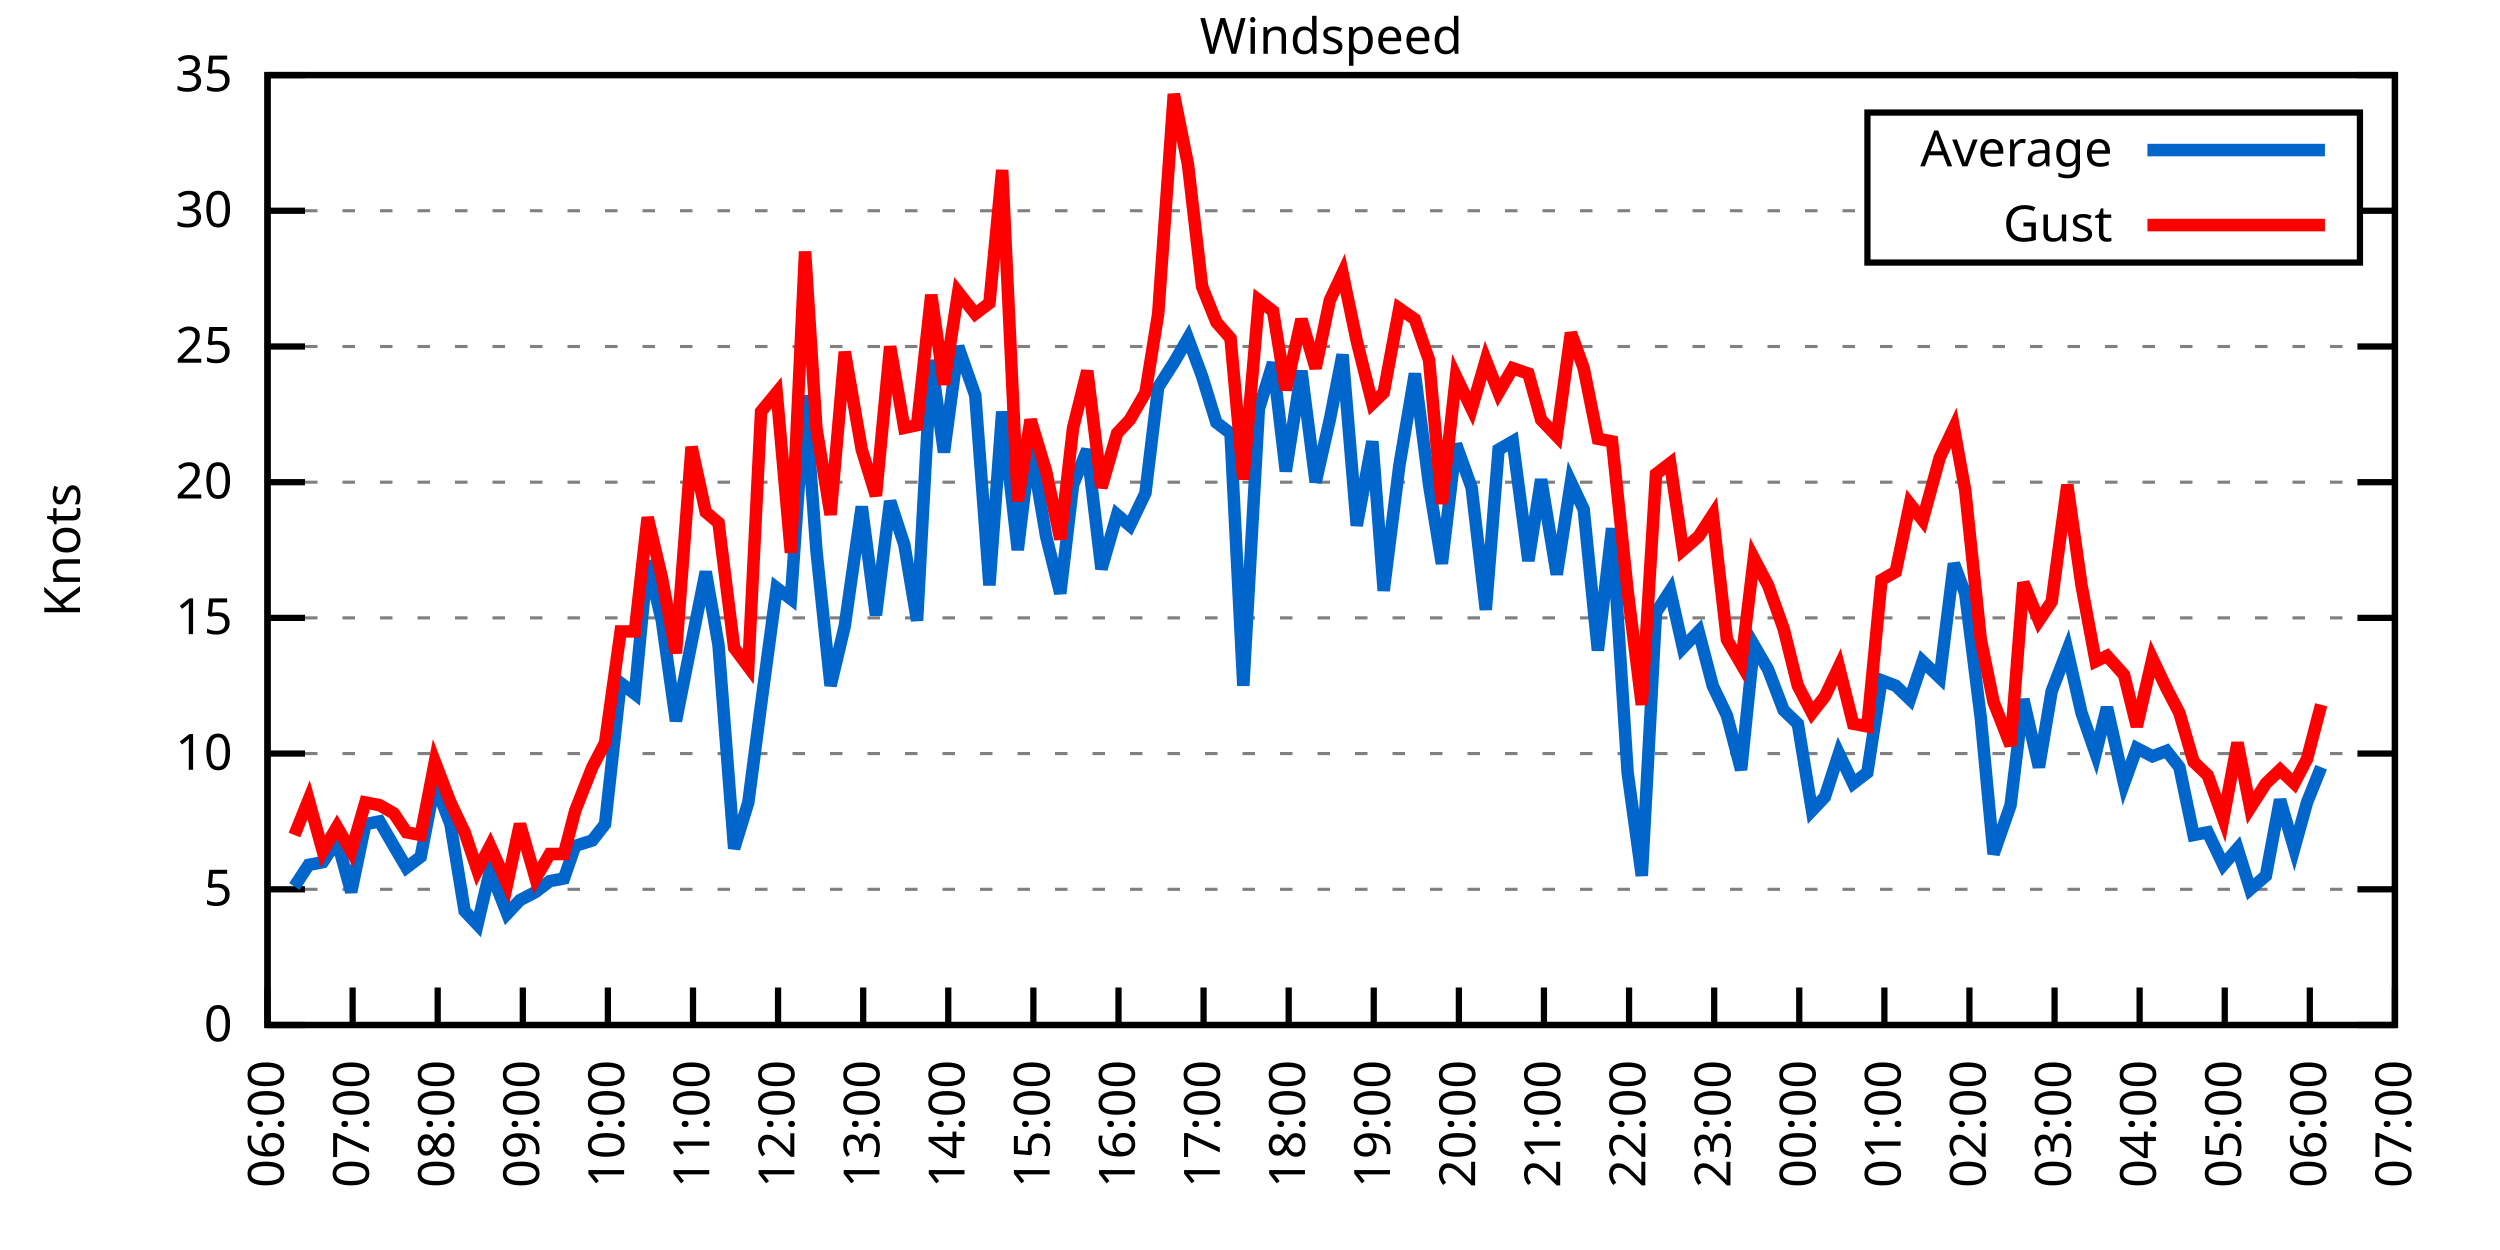
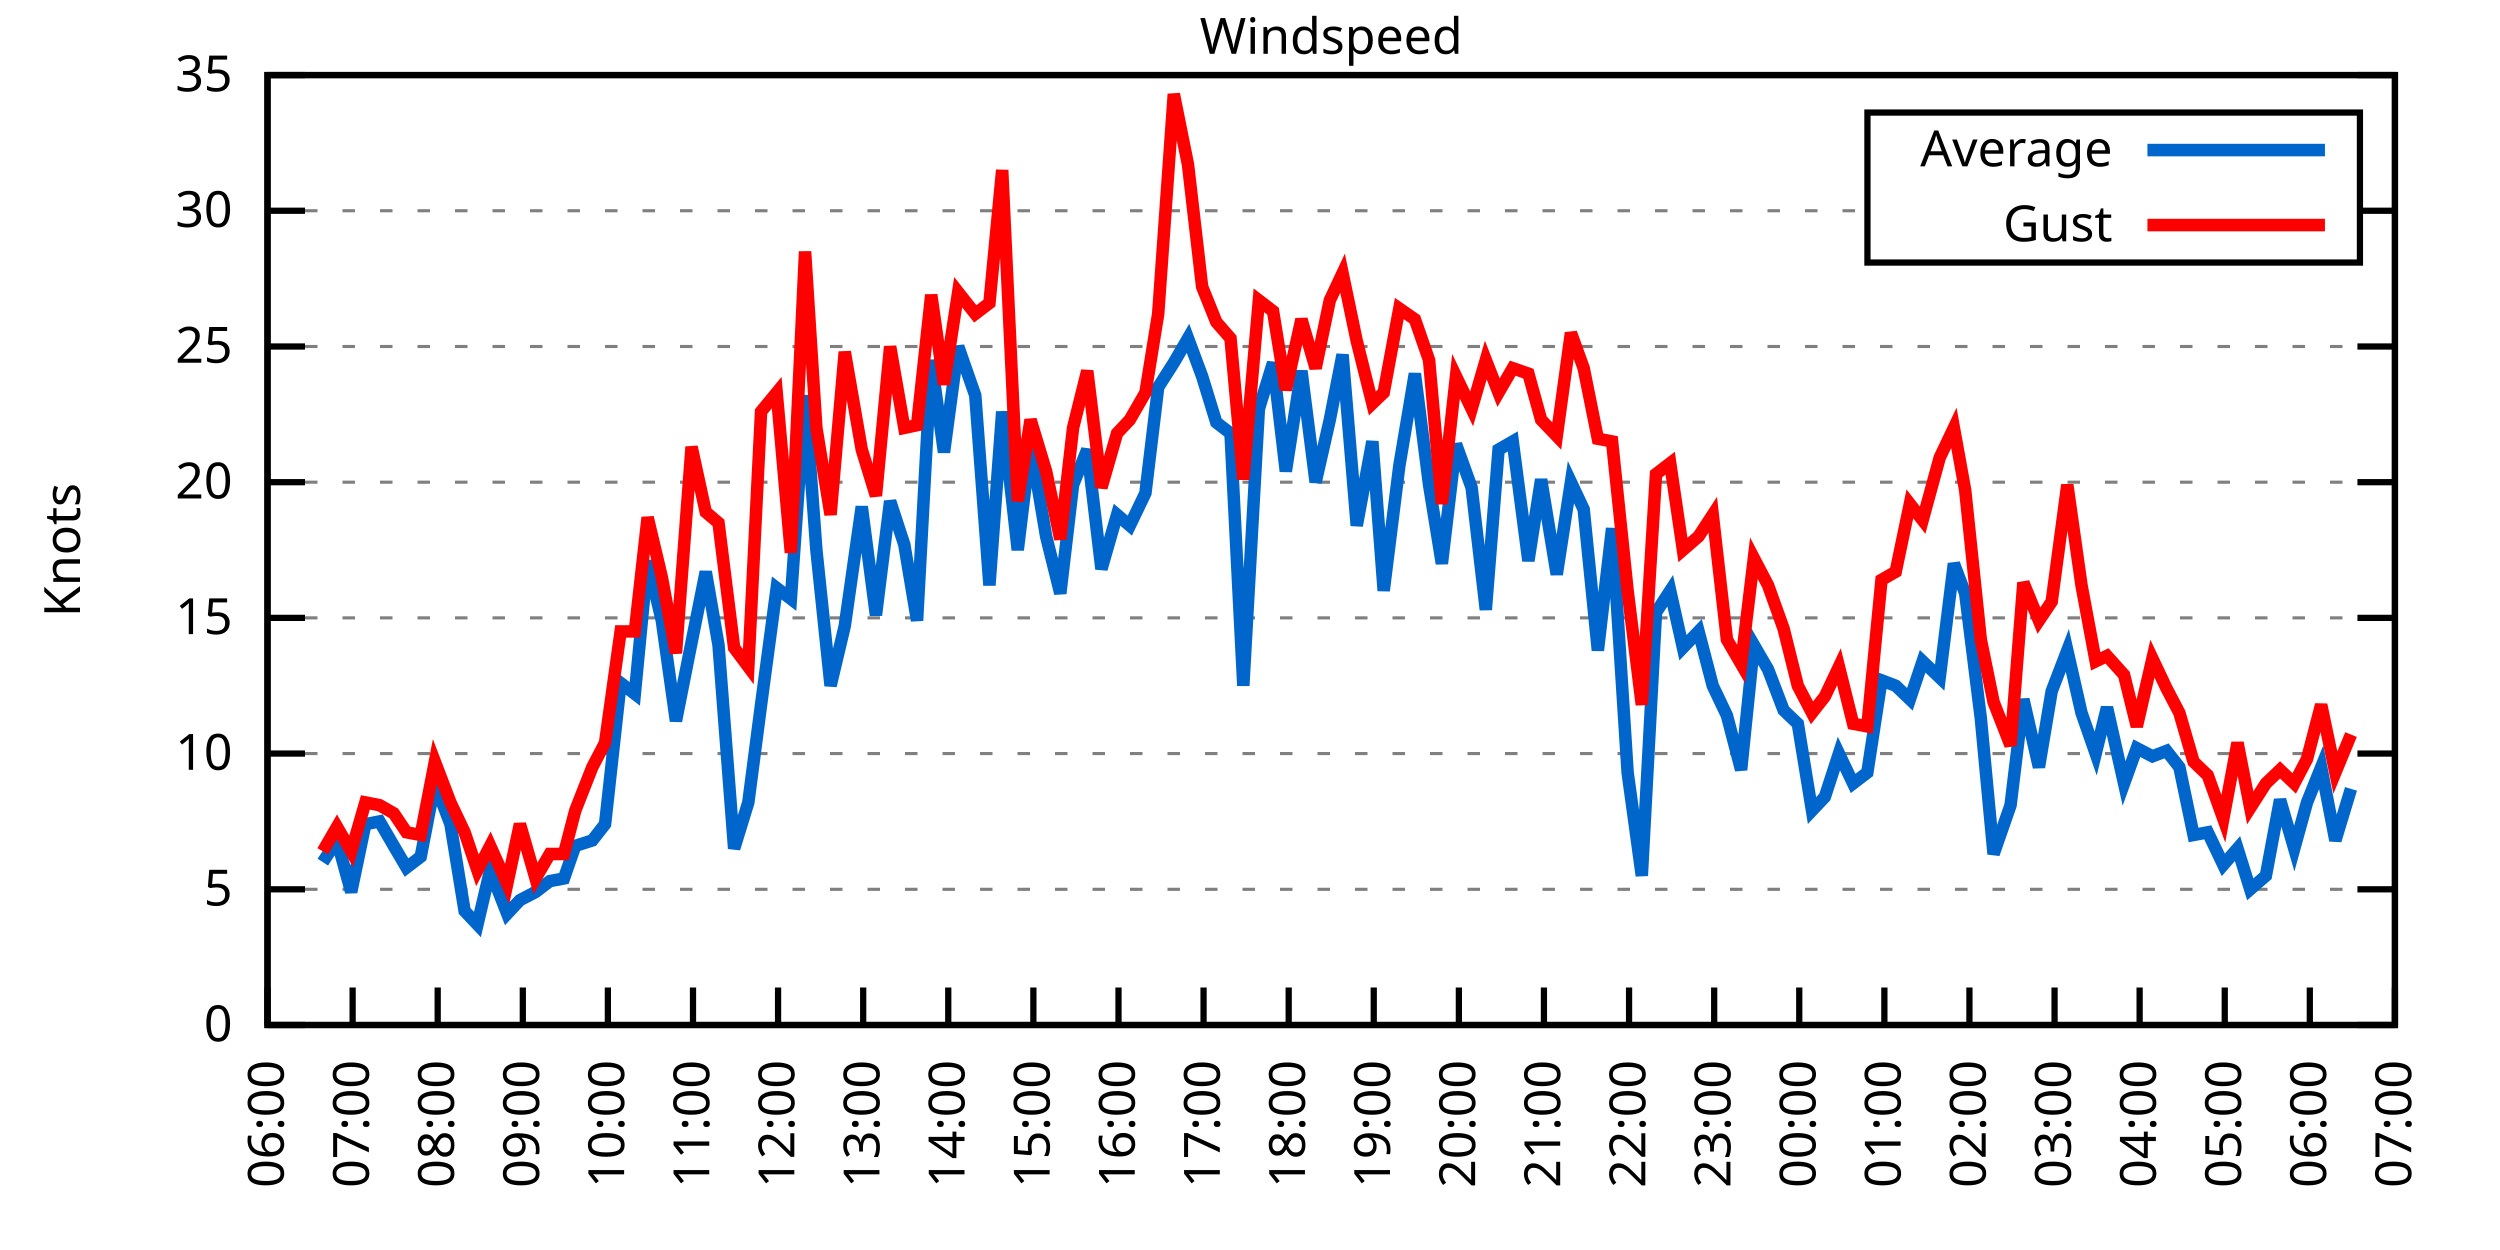
<svg xmlns="http://www.w3.org/2000/svg" xmlns:xlink="http://www.w3.org/1999/xlink" width="400" height="200" viewBox="0 0 400 200">
  <g id="gnuplot_canvas">
    <rect x="0" y="0" width="400" height="200" fill="none" />
    <defs>
      <circle id="gpDot" r="0.5" stroke-width="0.5" stroke="currentColor" />
      <path id="gpPt0" stroke-width="0.333" stroke="currentColor" d="M-1,0 h2 M0,-1 v2" />
      <path id="gpPt1" stroke-width="0.333" stroke="currentColor" d="M-1,-1 L1,1 M1,-1 L-1,1" />
      <path id="gpPt2" stroke-width="0.333" stroke="currentColor" d="M-1,0 L1,0 M0,-1 L0,1 M-1,-1 L1,1 M-1,1 L1,-1" />
      <rect id="gpPt3" stroke-width="0.333" stroke="currentColor" x="-1" y="-1" width="2" height="2" />
      <rect id="gpPt4" stroke-width="0.333" stroke="currentColor" fill="currentColor" x="-1" y="-1" width="2" height="2" />
      <circle id="gpPt5" stroke-width="0.333" stroke="currentColor" cx="0" cy="0" r="1" />
      <use xlink:href="#gpPt5" id="gpPt6" fill="currentColor" stroke="none" />
      <path id="gpPt7" stroke-width="0.333" stroke="currentColor" d="M0,-1.33 L-1.33,0.67 L1.33,0.67 z" />
      <use xlink:href="#gpPt7" id="gpPt8" fill="currentColor" stroke="none" />
      <use xlink:href="#gpPt7" id="gpPt9" stroke="currentColor" transform="rotate(180)" />
      <use xlink:href="#gpPt9" id="gpPt10" fill="currentColor" stroke="none" />
      <use xlink:href="#gpPt3" id="gpPt11" stroke="currentColor" transform="rotate(45)" />
      <use xlink:href="#gpPt11" id="gpPt12" fill="currentColor" stroke="none" />
      <path id="gpPt13" stroke-width="0.333" stroke="currentColor" d="M0,1.330 L1.265,0.411 L0.782,-1.067 L-0.782,-1.076 L-1.265,0.411 z" />
      <use xlink:href="#gpPt13" id="gpPt14" fill="currentColor" stroke="none" />
      <filter id="textbox" filterUnits="objectBoundingBox" x="0" y="0" height="1" width="1">
        <feFlood flood-color="white" flood-opacity="1" result="bgnd" />
        <feComposite in="SourceGraphic" in2="bgnd" operator="atop" />
      </filter>
      <filter id="greybox" filterUnits="objectBoundingBox" x="0" y="0" height="1" width="1">
        <feFlood flood-color="lightgrey" flood-opacity="1" result="grey" />
        <feComposite in="SourceGraphic" in2="grey" operator="atop" />
      </filter>
    </defs>
    <g fill="none" color="white" stroke="currentColor" stroke-width="1.00" stroke-linecap="butt" stroke-linejoin="miter">
</g>
    <g fill="none" color="black" stroke="currentColor" stroke-width="1.00" stroke-linecap="butt" stroke-linejoin="miter">
      <g stroke="none" shape-rendering="crispEdges">
        <polygon fill="rgb(255, 255, 255)" points="42.80,164.00 383.18,164.00 383.18,12.02 42.80,12.02 " />
      </g>
    </g>
    <g fill="none" color="black" stroke="currentColor" stroke-width="1.00" stroke-linecap="butt" stroke-linejoin="miter">
</g>
    <g fill="none" color="black" stroke="black" stroke-width="0.50" stroke-linecap="butt" stroke-linejoin="miter">
</g>
    <g fill="none" color="gray" stroke="currentColor" stroke-width="0.50" stroke-linecap="butt" stroke-linejoin="miter">
      <path stroke="gray" stroke-dasharray="2,4" class="gridline" d="M42.80,164.00 L383.19,164.00  " />
    </g>
    <g fill="none" color="gray" stroke="gray" stroke-width="1.00" stroke-linecap="butt" stroke-linejoin="miter">
</g>
    <g fill="none" color="black" stroke="currentColor" stroke-width="1.00" stroke-linecap="butt" stroke-linejoin="miter">
      <path stroke="black" d="M42.80,164.00 L48.80,164.00 M383.19,164.00 L377.19,164.00  " />
      <g transform="translate(37.20,166.60)" stroke="none" fill="black" font-family="Sans" font-size="8.00" text-anchor="end">
        <text>
          <tspan font-family="Sans"> 0</tspan>
        </text>
      </g>
    </g>
    <g fill="none" color="black" stroke="currentColor" stroke-width="1.00" stroke-linecap="butt" stroke-linejoin="miter">
</g>
    <g fill="none" color="black" stroke="black" stroke-width="0.50" stroke-linecap="butt" stroke-linejoin="miter">
</g>
    <g fill="none" color="gray" stroke="currentColor" stroke-width="0.50" stroke-linecap="butt" stroke-linejoin="miter">
      <path stroke="gray" stroke-dasharray="2,4" class="gridline" d="M42.80,142.29 L383.19,142.29  " />
    </g>
    <g fill="none" color="gray" stroke="gray" stroke-width="1.00" stroke-linecap="butt" stroke-linejoin="miter">
</g>
    <g fill="none" color="black" stroke="currentColor" stroke-width="1.00" stroke-linecap="butt" stroke-linejoin="miter">
      <path stroke="black" d="M42.80,142.29 L48.80,142.29 M383.19,142.29 L377.19,142.29  " />
      <g transform="translate(37.20,144.89)" stroke="none" fill="black" font-family="Sans" font-size="8.00" text-anchor="end">
        <text>
          <tspan font-family="Sans"> 5</tspan>
        </text>
      </g>
    </g>
    <g fill="none" color="black" stroke="currentColor" stroke-width="1.00" stroke-linecap="butt" stroke-linejoin="miter">
</g>
    <g fill="none" color="black" stroke="black" stroke-width="0.50" stroke-linecap="butt" stroke-linejoin="miter">
</g>
    <g fill="none" color="gray" stroke="currentColor" stroke-width="0.50" stroke-linecap="butt" stroke-linejoin="miter">
      <path stroke="gray" stroke-dasharray="2,4" class="gridline" d="M42.80,120.57 L383.19,120.57  " />
    </g>
    <g fill="none" color="gray" stroke="gray" stroke-width="1.00" stroke-linecap="butt" stroke-linejoin="miter">
</g>
    <g fill="none" color="black" stroke="currentColor" stroke-width="1.00" stroke-linecap="butt" stroke-linejoin="miter">
      <path stroke="black" d="M42.80,120.57 L48.80,120.57 M383.19,120.57 L377.19,120.57  " />
      <g transform="translate(37.20,123.17)" stroke="none" fill="black" font-family="Sans" font-size="8.00" text-anchor="end">
        <text>
          <tspan font-family="Sans"> 10</tspan>
        </text>
      </g>
    </g>
    <g fill="none" color="black" stroke="currentColor" stroke-width="1.00" stroke-linecap="butt" stroke-linejoin="miter">
</g>
    <g fill="none" color="black" stroke="black" stroke-width="0.50" stroke-linecap="butt" stroke-linejoin="miter">
</g>
    <g fill="none" color="gray" stroke="currentColor" stroke-width="0.50" stroke-linecap="butt" stroke-linejoin="miter">
      <path stroke="gray" stroke-dasharray="2,4" class="gridline" d="M42.80,98.86 L383.19,98.86  " />
    </g>
    <g fill="none" color="gray" stroke="gray" stroke-width="1.00" stroke-linecap="butt" stroke-linejoin="miter">
</g>
    <g fill="none" color="black" stroke="currentColor" stroke-width="1.00" stroke-linecap="butt" stroke-linejoin="miter">
      <path stroke="black" d="M42.80,98.86 L48.80,98.86 M383.19,98.86 L377.19,98.86  " />
      <g transform="translate(37.20,101.46)" stroke="none" fill="black" font-family="Sans" font-size="8.00" text-anchor="end">
        <text>
          <tspan font-family="Sans"> 15</tspan>
        </text>
      </g>
    </g>
    <g fill="none" color="black" stroke="currentColor" stroke-width="1.00" stroke-linecap="butt" stroke-linejoin="miter">
</g>
    <g fill="none" color="black" stroke="black" stroke-width="0.50" stroke-linecap="butt" stroke-linejoin="miter">
</g>
    <g fill="none" color="gray" stroke="currentColor" stroke-width="0.50" stroke-linecap="butt" stroke-linejoin="miter">
      <path stroke="gray" stroke-dasharray="2,4" class="gridline" d="M42.80,77.15 L383.19,77.15  " />
    </g>
    <g fill="none" color="gray" stroke="gray" stroke-width="1.00" stroke-linecap="butt" stroke-linejoin="miter">
</g>
    <g fill="none" color="black" stroke="currentColor" stroke-width="1.00" stroke-linecap="butt" stroke-linejoin="miter">
      <path stroke="black" d="M42.80,77.15 L48.80,77.15 M383.19,77.15 L377.19,77.15  " />
      <g transform="translate(37.20,79.75)" stroke="none" fill="black" font-family="Sans" font-size="8.00" text-anchor="end">
        <text>
          <tspan font-family="Sans"> 20</tspan>
        </text>
      </g>
    </g>
    <g fill="none" color="black" stroke="currentColor" stroke-width="1.00" stroke-linecap="butt" stroke-linejoin="miter">
</g>
    <g fill="none" color="black" stroke="black" stroke-width="0.50" stroke-linecap="butt" stroke-linejoin="miter">
</g>
    <g fill="none" color="gray" stroke="currentColor" stroke-width="0.50" stroke-linecap="butt" stroke-linejoin="miter">
      <path stroke="gray" stroke-dasharray="2,4" class="gridline" d="M42.80,55.44 L383.19,55.44  " />
    </g>
    <g fill="none" color="gray" stroke="gray" stroke-width="1.00" stroke-linecap="butt" stroke-linejoin="miter">
</g>
    <g fill="none" color="black" stroke="currentColor" stroke-width="1.00" stroke-linecap="butt" stroke-linejoin="miter">
      <path stroke="black" d="M42.80,55.44 L48.80,55.44 M383.19,55.44 L377.19,55.44  " />
      <g transform="translate(37.20,58.04)" stroke="none" fill="black" font-family="Sans" font-size="8.00" text-anchor="end">
        <text>
          <tspan font-family="Sans"> 25</tspan>
        </text>
      </g>
    </g>
    <g fill="none" color="black" stroke="currentColor" stroke-width="1.00" stroke-linecap="butt" stroke-linejoin="miter">
</g>
    <g fill="none" color="black" stroke="black" stroke-width="0.50" stroke-linecap="butt" stroke-linejoin="miter">
</g>
    <g fill="none" color="gray" stroke="currentColor" stroke-width="0.50" stroke-linecap="butt" stroke-linejoin="miter">
      <path stroke="gray" stroke-dasharray="2,4" class="gridline" d="M42.80,33.72 L298.79,33.72 M377.59,33.72 L383.19,33.72  " />
    </g>
    <g fill="none" color="gray" stroke="gray" stroke-width="1.00" stroke-linecap="butt" stroke-linejoin="miter">
</g>
    <g fill="none" color="black" stroke="currentColor" stroke-width="1.00" stroke-linecap="butt" stroke-linejoin="miter">
      <path stroke="black" d="M42.80,33.72 L48.80,33.72 M383.19,33.72 L377.19,33.72  " />
      <g transform="translate(37.20,36.32)" stroke="none" fill="black" font-family="Sans" font-size="8.00" text-anchor="end">
        <text>
          <tspan font-family="Sans"> 30</tspan>
        </text>
      </g>
    </g>
    <g fill="none" color="black" stroke="currentColor" stroke-width="1.00" stroke-linecap="butt" stroke-linejoin="miter">
</g>
    <g fill="none" color="black" stroke="black" stroke-width="0.50" stroke-linecap="butt" stroke-linejoin="miter">
</g>
    <g fill="none" color="gray" stroke="currentColor" stroke-width="0.50" stroke-linecap="butt" stroke-linejoin="miter">
      <path stroke="gray" stroke-dasharray="2,4" class="gridline" d="M42.80,12.01 L383.19,12.01  " />
    </g>
    <g fill="none" color="gray" stroke="gray" stroke-width="1.00" stroke-linecap="butt" stroke-linejoin="miter">
</g>
    <g fill="none" color="black" stroke="currentColor" stroke-width="1.00" stroke-linecap="butt" stroke-linejoin="miter">
      <path stroke="black" d="M42.80,12.01 L48.80,12.01 M383.19,12.01 L377.19,12.01  " />
      <g transform="translate(37.20,14.61)" stroke="none" fill="black" font-family="Sans" font-size="8.00" text-anchor="end">
        <text>
          <tspan font-family="Sans"> 35</tspan>
        </text>
      </g>
    </g>
    <g fill="none" color="black" stroke="currentColor" stroke-width="1.00" stroke-linecap="butt" stroke-linejoin="miter">
      <path stroke="black" d="M42.80,164.00 L42.80,158.00  " />
      <g transform="translate(45.40,169.60) rotate(270.00)" stroke="none" fill="black" font-family="Sans" font-size="8.00" text-anchor="end">
        <text>
          <tspan font-family="Sans">06:00</tspan>
        </text>
      </g>
    </g>
    <g fill="none" color="black" stroke="currentColor" stroke-width="1.00" stroke-linecap="butt" stroke-linejoin="miter">
      <path stroke="black" d="M56.42,164.00 L56.42,158.00  " />
      <g transform="translate(59.02,169.60) rotate(270.00)" stroke="none" fill="black" font-family="Sans" font-size="8.00" text-anchor="end">
        <text>
          <tspan font-family="Sans">07:00</tspan>
        </text>
      </g>
    </g>
    <g fill="none" color="black" stroke="currentColor" stroke-width="1.00" stroke-linecap="butt" stroke-linejoin="miter">
      <path stroke="black" d="M70.03,164.00 L70.03,158.00  " />
      <g transform="translate(72.63,169.60) rotate(270.00)" stroke="none" fill="black" font-family="Sans" font-size="8.00" text-anchor="end">
        <text>
          <tspan font-family="Sans">08:00</tspan>
        </text>
      </g>
    </g>
    <g fill="none" color="black" stroke="currentColor" stroke-width="1.00" stroke-linecap="butt" stroke-linejoin="miter">
      <path stroke="black" d="M83.65,164.00 L83.65,158.00  " />
      <g transform="translate(86.25,169.60) rotate(270.00)" stroke="none" fill="black" font-family="Sans" font-size="8.00" text-anchor="end">
        <text>
          <tspan font-family="Sans">09:00</tspan>
        </text>
      </g>
    </g>
    <g fill="none" color="black" stroke="currentColor" stroke-width="1.00" stroke-linecap="butt" stroke-linejoin="miter">
      <path stroke="black" d="M97.26,164.00 L97.26,158.00  " />
      <g transform="translate(99.86,169.60) rotate(270.00)" stroke="none" fill="black" font-family="Sans" font-size="8.00" text-anchor="end">
        <text>
          <tspan font-family="Sans">10:00</tspan>
        </text>
      </g>
    </g>
    <g fill="none" color="black" stroke="currentColor" stroke-width="1.00" stroke-linecap="butt" stroke-linejoin="miter">
      <path stroke="black" d="M110.88,164.00 L110.88,158.00  " />
      <g transform="translate(113.48,169.60) rotate(270.00)" stroke="none" fill="black" font-family="Sans" font-size="8.00" text-anchor="end">
        <text>
          <tspan font-family="Sans">11:00</tspan>
        </text>
      </g>
    </g>
    <g fill="none" color="black" stroke="currentColor" stroke-width="1.00" stroke-linecap="butt" stroke-linejoin="miter">
      <path stroke="black" d="M124.49,164.00 L124.49,158.00  " />
      <g transform="translate(127.09,169.60) rotate(270.00)" stroke="none" fill="black" font-family="Sans" font-size="8.00" text-anchor="end">
        <text>
          <tspan font-family="Sans">12:00</tspan>
        </text>
      </g>
    </g>
    <g fill="none" color="black" stroke="currentColor" stroke-width="1.00" stroke-linecap="butt" stroke-linejoin="miter">
      <path stroke="black" d="M138.11,164.00 L138.11,158.00  " />
      <g transform="translate(140.71,169.60) rotate(270.00)" stroke="none" fill="black" font-family="Sans" font-size="8.00" text-anchor="end">
        <text>
          <tspan font-family="Sans">13:00</tspan>
        </text>
      </g>
    </g>
    <g fill="none" color="black" stroke="currentColor" stroke-width="1.00" stroke-linecap="butt" stroke-linejoin="miter">
      <path stroke="black" d="M151.72,164.00 L151.72,158.00  " />
      <g transform="translate(154.32,169.60) rotate(270.00)" stroke="none" fill="black" font-family="Sans" font-size="8.00" text-anchor="end">
        <text>
          <tspan font-family="Sans">14:00</tspan>
        </text>
      </g>
    </g>
    <g fill="none" color="black" stroke="currentColor" stroke-width="1.00" stroke-linecap="butt" stroke-linejoin="miter">
      <path stroke="black" d="M165.34,164.00 L165.34,158.00  " />
      <g transform="translate(167.94,169.60) rotate(270.00)" stroke="none" fill="black" font-family="Sans" font-size="8.00" text-anchor="end">
        <text>
          <tspan font-family="Sans">15:00</tspan>
        </text>
      </g>
    </g>
    <g fill="none" color="black" stroke="currentColor" stroke-width="1.00" stroke-linecap="butt" stroke-linejoin="miter">
      <path stroke="black" d="M178.96,164.00 L178.96,158.00  " />
      <g transform="translate(181.56,169.60) rotate(270.00)" stroke="none" fill="black" font-family="Sans" font-size="8.00" text-anchor="end">
        <text>
          <tspan font-family="Sans">16:00</tspan>
        </text>
      </g>
    </g>
    <g fill="none" color="black" stroke="currentColor" stroke-width="1.00" stroke-linecap="butt" stroke-linejoin="miter">
      <path stroke="black" d="M192.57,164.00 L192.57,158.00  " />
      <g transform="translate(195.17,169.60) rotate(270.00)" stroke="none" fill="black" font-family="Sans" font-size="8.00" text-anchor="end">
        <text>
          <tspan font-family="Sans">17:00</tspan>
        </text>
      </g>
    </g>
    <g fill="none" color="black" stroke="currentColor" stroke-width="1.00" stroke-linecap="butt" stroke-linejoin="miter">
      <path stroke="black" d="M206.19,164.00 L206.19,158.00  " />
      <g transform="translate(208.79,169.60) rotate(270.00)" stroke="none" fill="black" font-family="Sans" font-size="8.00" text-anchor="end">
        <text>
          <tspan font-family="Sans">18:00</tspan>
        </text>
      </g>
    </g>
    <g fill="none" color="black" stroke="currentColor" stroke-width="1.00" stroke-linecap="butt" stroke-linejoin="miter">
      <path stroke="black" d="M219.80,164.00 L219.80,158.00  " />
      <g transform="translate(222.40,169.60) rotate(270.00)" stroke="none" fill="black" font-family="Sans" font-size="8.00" text-anchor="end">
        <text>
          <tspan font-family="Sans">19:00</tspan>
        </text>
      </g>
    </g>
    <g fill="none" color="black" stroke="currentColor" stroke-width="1.00" stroke-linecap="butt" stroke-linejoin="miter">
      <path stroke="black" d="M233.42,164.00 L233.42,158.00  " />
      <g transform="translate(236.02,169.60) rotate(270.00)" stroke="none" fill="black" font-family="Sans" font-size="8.00" text-anchor="end">
        <text>
          <tspan font-family="Sans">20:00</tspan>
        </text>
      </g>
    </g>
    <g fill="none" color="black" stroke="currentColor" stroke-width="1.00" stroke-linecap="butt" stroke-linejoin="miter">
      <path stroke="black" d="M247.03,164.00 L247.03,158.00  " />
      <g transform="translate(249.63,169.60) rotate(270.00)" stroke="none" fill="black" font-family="Sans" font-size="8.00" text-anchor="end">
        <text>
          <tspan font-family="Sans">21:00</tspan>
        </text>
      </g>
    </g>
    <g fill="none" color="black" stroke="currentColor" stroke-width="1.00" stroke-linecap="butt" stroke-linejoin="miter">
      <path stroke="black" d="M260.65,164.00 L260.65,158.00  " />
      <g transform="translate(263.25,169.60) rotate(270.00)" stroke="none" fill="black" font-family="Sans" font-size="8.00" text-anchor="end">
        <text>
          <tspan font-family="Sans">22:00</tspan>
        </text>
      </g>
    </g>
    <g fill="none" color="black" stroke="currentColor" stroke-width="1.00" stroke-linecap="butt" stroke-linejoin="miter">
      <path stroke="black" d="M274.27,164.00 L274.27,158.00  " />
      <g transform="translate(276.87,169.60) rotate(270.00)" stroke="none" fill="black" font-family="Sans" font-size="8.00" text-anchor="end">
        <text>
          <tspan font-family="Sans">23:00</tspan>
        </text>
      </g>
    </g>
    <g fill="none" color="black" stroke="currentColor" stroke-width="1.00" stroke-linecap="butt" stroke-linejoin="miter">
      <path stroke="black" d="M287.88,164.00 L287.88,158.00  " />
      <g transform="translate(290.48,169.60) rotate(270.00)" stroke="none" fill="black" font-family="Sans" font-size="8.00" text-anchor="end">
        <text>
          <tspan font-family="Sans">00:00</tspan>
        </text>
      </g>
    </g>
    <g fill="none" color="black" stroke="currentColor" stroke-width="1.00" stroke-linecap="butt" stroke-linejoin="miter">
      <path stroke="black" d="M301.50,164.00 L301.50,158.00  " />
      <g transform="translate(304.10,169.60) rotate(270.00)" stroke="none" fill="black" font-family="Sans" font-size="8.00" text-anchor="end">
        <text>
          <tspan font-family="Sans">01:00</tspan>
        </text>
      </g>
    </g>
    <g fill="none" color="black" stroke="currentColor" stroke-width="1.00" stroke-linecap="butt" stroke-linejoin="miter">
      <path stroke="black" d="M315.11,164.00 L315.11,158.00  " />
      <g transform="translate(317.71,169.60) rotate(270.00)" stroke="none" fill="black" font-family="Sans" font-size="8.00" text-anchor="end">
        <text>
          <tspan font-family="Sans">02:00</tspan>
        </text>
      </g>
    </g>
    <g fill="none" color="black" stroke="currentColor" stroke-width="1.00" stroke-linecap="butt" stroke-linejoin="miter">
      <path stroke="black" d="M328.73,164.00 L328.73,158.00  " />
      <g transform="translate(331.33,169.60) rotate(270.00)" stroke="none" fill="black" font-family="Sans" font-size="8.00" text-anchor="end">
        <text>
          <tspan font-family="Sans">03:00</tspan>
        </text>
      </g>
    </g>
    <g fill="none" color="black" stroke="currentColor" stroke-width="1.00" stroke-linecap="butt" stroke-linejoin="miter">
      <path stroke="black" d="M342.34,164.00 L342.34,158.00  " />
      <g transform="translate(344.94,169.60) rotate(270.00)" stroke="none" fill="black" font-family="Sans" font-size="8.00" text-anchor="end">
        <text>
          <tspan font-family="Sans">04:00</tspan>
        </text>
      </g>
    </g>
    <g fill="none" color="black" stroke="currentColor" stroke-width="1.00" stroke-linecap="butt" stroke-linejoin="miter">
      <path stroke="black" d="M355.96,164.00 L355.96,158.00  " />
      <g transform="translate(358.56,169.60) rotate(270.00)" stroke="none" fill="black" font-family="Sans" font-size="8.00" text-anchor="end">
        <text>
          <tspan font-family="Sans">05:00</tspan>
        </text>
      </g>
    </g>
    <g fill="none" color="black" stroke="currentColor" stroke-width="1.00" stroke-linecap="butt" stroke-linejoin="miter">
      <path stroke="black" d="M369.57,164.00 L369.57,158.00  " />
      <g transform="translate(372.17,169.60) rotate(270.00)" stroke="none" fill="black" font-family="Sans" font-size="8.00" text-anchor="end">
        <text>
          <tspan font-family="Sans">06:00</tspan>
        </text>
      </g>
    </g>
    <g fill="none" color="black" stroke="currentColor" stroke-width="1.00" stroke-linecap="butt" stroke-linejoin="miter">
      <path stroke="black" d="M383.19,164.00 L383.19,158.00  " />
      <g transform="translate(385.79,169.60) rotate(270.00)" stroke="none" fill="black" font-family="Sans" font-size="8.00" text-anchor="end">
        <text>
          <tspan font-family="Sans">07:00</tspan>
        </text>
      </g>
    </g>
    <g fill="none" color="black" stroke="currentColor" stroke-width="1.00" stroke-linecap="butt" stroke-linejoin="miter">
</g>
    <g fill="none" color="black" stroke="currentColor" stroke-width="1.00" stroke-linecap="butt" stroke-linejoin="miter">
      <path stroke="black" d="M42.80,12.01 L42.80,164.00 L383.19,164.00 L383.19,12.01 L42.80,12.01 Z  " />
    </g>
    <g fill="none" color="black" stroke="currentColor" stroke-width="1.00" stroke-linecap="butt" stroke-linejoin="miter">
</g>
    <g fill="none" color="black" stroke="currentColor" stroke-width="1.00" stroke-linecap="butt" stroke-linejoin="miter">
      <path stroke="black" d="M298.79,42.01 L298.79,18.01 L377.59,18.01 L377.59,42.01 L298.79,42.01 Z  " />
    </g>
    <g id="Windspeed_plot_1">
      <g fill="none" color="white" stroke="black" stroke-width="2.00" stroke-linecap="butt" stroke-linejoin="miter">
</g>
      <g fill="none" color="black" stroke="currentColor" stroke-width="2.00" stroke-linecap="butt" stroke-linejoin="miter">
        <g transform="translate(337.99,26.61)" stroke="none" fill="black" font-family="Sans" font-size="8.00" text-anchor="end">
          <text>
            <tspan font-family="Sans">Average</tspan>
          </text>
        </g>
      </g>
      <g fill="none" color="black" stroke="currentColor" stroke-width="2.00" stroke-linecap="butt" stroke-linejoin="miter">
-         <path stroke="rgb(  0, 102, 204)" d="M343.59,24.01 L371.99,24.01 M47.11,141.85 L49.38,138.38 L51.65,137.94 L53.92,134.47 L56.19,142.72 L58.46,131.86   L60.73,131.43 L63.00,135.34 L65.04,138.81 L67.31,137.08 L69.58,125.35 L72.07,131.86 L74.34,145.76 L76.39,147.93   L78.43,139.25 L81.15,146.20 L83.19,144.02 L85.69,142.72 L87.96,140.98 L90.23,140.55 L92.04,135.34 L94.77,134.47   L96.81,131.86 L99.30,109.28 L101.57,111.02 L103.62,89.74 L105.89,99.30 L108.15,115.36 L110.65,102.77 L112.92,91.48   L114.96,103.20 L117.46,135.77 L119.73,128.39 L121.77,112.76 L124.27,94.08 L126.54,95.82 L128.81,63.25 L130.62,88.00   L132.89,109.72 L135.16,100.16 L137.88,81.06 L140.15,98.43 L142.42,80.19 L144.69,87.14 L146.73,99.30 L149.00,57.61   L151.04,72.37 L153.31,55.44 L156.04,63.25 L158.31,93.65 L160.35,65.86 L162.84,88.00 L164.89,71.07 L167.38,85.83   L169.65,94.95 L171.69,77.58 L173.96,71.94 L176.23,91.04 L178.73,82.36 L180.77,84.10 L183.27,78.89 L185.31,61.95   L187.81,58.04 L190.08,54.13 L192.34,60.21 L194.61,67.59 L196.88,69.33 L198.93,109.72 L201.42,65.42 L203.69,58.04   L205.73,75.41 L208.23,59.34 L210.50,77.15 L212.77,67.16 L214.81,56.74 L217.08,84.10 L219.58,70.63 L221.39,94.52   L223.89,74.54 L226.38,59.78 L228.65,77.58 L230.70,90.18 L232.96,71.07 L235.46,78.02 L237.73,97.56 L239.77,71.94   L242.04,70.63 L244.54,89.74 L246.58,76.71 L249.08,91.91 L251.35,77.15 L253.39,81.49 L255.66,104.07 L257.93,84.53   L260.42,123.61 L262.69,140.12 L264.96,97.99 L267.23,94.52 L269.27,103.64 L271.77,101.03 L274.04,109.72 L276.31,114.49   L278.58,123.18 L280.62,103.20 L282.89,107.11 L285.38,113.63 L287.65,115.80 L289.92,129.69 L291.97,127.52 L294.23,120.57   L296.50,125.35 L298.77,123.61 L301.04,108.85 L303.31,109.72 L305.58,111.89 L307.62,105.81 L310.35,108.42 L312.62,90.18   L314.43,94.95 L316.93,114.93 L318.97,136.64 L321.69,128.83 L323.74,111.89 L326.23,122.75 L328.27,110.59 L330.77,104.07   L333.04,114.06 L335.31,120.57 L337.12,113.19 L339.85,125.35 L341.89,119.71 L344.39,121.01 L346.65,120.14 L348.70,122.75   L350.97,133.60 L353.24,133.17 L355.73,138.38 L358.00,135.77 L360.04,142.29 L362.54,140.12 L364.81,127.96 L367.08,135.77   L369.12,128.39 L371.39,122.75  " />
+         <path stroke="rgb(  0, 102, 204)" d="M343.59,24.01 L371.99,24.01 M51.65,137.94 L53.92,134.47 L56.19,142.72 L58.46,131.86 L60.73,131.43 L63.00,135.34   L65.04,138.81 L67.31,137.08 L69.58,125.35 L72.07,131.86 L74.34,145.76 L76.39,147.93 L78.43,139.25 L81.15,146.20   L83.19,144.02 L85.69,142.72 L87.96,140.98 L90.23,140.55 L92.04,135.34 L94.77,134.47 L96.81,131.86 L99.30,109.28   L101.57,111.02 L103.62,89.74 L105.89,99.30 L108.15,115.36 L110.65,102.77 L112.92,91.48 L114.96,103.20 L117.46,135.77   L119.73,128.39 L121.77,112.76 L124.27,94.08 L126.54,95.82 L128.81,63.25 L130.62,88.00 L132.89,109.72 L135.16,100.16   L137.88,81.06 L140.15,98.43 L142.42,80.19 L144.69,87.14 L146.73,99.30 L149.00,57.61 L151.04,72.37 L153.31,55.44   L156.04,63.25 L158.31,93.65 L160.35,65.86 L162.84,88.00 L164.89,71.07 L167.38,85.83 L169.65,94.95 L171.69,77.58   L173.96,71.94 L176.23,91.04 L178.73,82.36 L180.77,84.10 L183.27,78.89 L185.31,61.95 L187.81,58.04 L190.08,54.13   L192.34,60.21 L194.61,67.59 L196.88,69.33 L198.93,109.72 L201.42,65.42 L203.69,58.04 L205.73,75.41 L208.23,59.34   L210.50,77.15 L212.77,67.16 L214.81,56.74 L217.08,84.10 L219.58,70.63 L221.39,94.52 L223.89,74.54 L226.38,59.78   L228.65,77.58 L230.70,90.18 L232.96,71.07 L235.46,78.02 L237.73,97.56 L239.77,71.94 L242.04,70.63 L244.54,89.74   L246.58,76.71 L249.08,91.91 L251.35,77.15 L253.39,81.49 L255.66,104.07 L257.93,84.53 L260.42,123.61 L262.69,140.12   L264.96,97.99 L267.23,94.52 L269.27,103.64 L271.77,101.03 L274.04,109.72 L276.31,114.49 L278.58,123.18 L280.62,103.20   L282.89,107.11 L285.38,113.63 L287.65,115.80 L289.92,129.69 L291.97,127.52 L294.23,120.57 L296.50,125.35 L298.77,123.61   L301.04,108.85 L303.31,109.72 L305.58,111.89 L307.62,105.81 L310.35,108.42 L312.62,90.18 L314.43,94.95 L316.93,114.93   L318.97,136.64 L321.69,128.83 L323.74,111.89 L326.23,122.75 L328.27,110.59 L330.77,104.07 L333.04,114.06 L335.31,120.57   L337.12,113.19 L339.85,125.35 L341.89,119.71 L344.39,121.01 L346.65,120.14 L348.70,122.75 L350.97,133.60 L353.24,133.17   L355.73,138.38 L358.00,135.77 L360.04,142.29 L362.54,140.12 L364.81,127.96 L367.08,135.77 L369.12,128.39 L371.39,122.75   L373.66,134.47 L376.16,126.22  " />
      </g>
    </g>
    <g id="Windspeed_plot_2">
      <g fill="none" color="black" stroke="currentColor" stroke-width="2.00" stroke-linecap="butt" stroke-linejoin="miter">
        <g transform="translate(337.99,38.61)" stroke="none" fill="black" font-family="Sans" font-size="8.00" text-anchor="end">
          <text>
            <tspan font-family="Sans">Gust</tspan>
          </text>
        </g>
      </g>
      <g fill="none" color="black" stroke="currentColor" stroke-width="2.00" stroke-linecap="butt" stroke-linejoin="miter">
-         <path stroke="rgb(255,   0,   0)" d="M343.59,36.01 L371.99,36.01 M47.11,133.60 L49.38,127.96 L51.65,136.21 L53.92,132.30 L56.19,136.21 L58.46,128.39   L60.73,128.83 L63.00,130.13 L65.04,133.17 L67.31,133.60 L69.58,121.88 L72.07,128.39 L74.34,133.17 L76.39,139.25   L78.43,135.34 L81.15,141.42 L83.19,131.86 L85.69,140.55 L87.96,136.64 L90.23,136.64 L92.04,129.69 L94.77,122.75   L96.81,118.84 L99.30,101.03 L101.57,101.03 L103.62,82.79 L105.89,92.35 L108.15,104.51 L110.65,71.50 L112.92,81.93   L114.96,83.66 L117.46,103.64 L119.73,106.68 L121.77,65.86 L124.27,62.82 L126.54,88.44 L128.81,40.24 L130.62,68.46   L132.89,82.36 L135.16,56.30 L137.88,71.94 L140.15,79.32 L142.42,55.44 L144.69,68.46 L146.73,68.03 L149.00,47.18   L151.04,61.52 L153.31,46.75 L156.04,50.22 L158.31,48.49 L160.35,27.21 L162.84,80.19 L164.89,67.16 L167.38,75.41   L169.65,86.27 L171.69,68.46 L173.96,59.34 L176.23,78.02 L178.73,69.33 L180.77,67.16 L183.27,62.82 L185.31,50.22   L187.81,15.05 L190.08,26.34 L192.34,45.88 L194.61,51.53 L196.88,54.13 L198.93,76.71 L201.42,48.05 L203.69,49.79   L205.73,62.38 L208.23,51.09 L210.50,58.91 L212.77,48.05 L214.81,43.71 L217.08,54.57 L219.58,64.56 L221.39,62.82   L223.89,49.36 L226.38,51.09 L228.65,57.61 L230.70,80.62 L232.96,60.21 L235.46,65.42 L237.73,57.61 L239.77,62.82   L242.04,58.91 L244.54,59.78 L246.58,67.16 L249.08,69.77 L251.35,53.26 L253.39,58.91 L255.66,70.20 L257.93,70.63   L260.42,94.52 L262.69,112.76 L264.96,75.85 L267.23,74.11 L269.27,88.00 L271.77,85.83 L274.04,82.36 L276.31,102.34   L278.58,106.24 L280.62,89.31 L282.89,93.65 L285.38,100.60 L287.65,109.72 L289.92,114.06 L291.97,111.45 L294.23,106.68   L296.50,115.80 L298.77,116.23 L301.04,92.78 L303.31,91.48 L305.58,80.62 L307.62,83.23 L310.35,73.24 L312.62,68.46   L314.43,78.45 L316.93,102.34 L318.97,112.32 L321.69,119.27 L323.74,93.22 L326.23,99.30 L328.27,96.26 L330.77,77.58   L333.04,93.65 L335.31,105.81 L337.12,104.94 L339.85,107.98 L341.89,116.23 L344.39,105.38 L346.65,110.15 L348.70,114.06   L350.97,121.88 L353.24,124.05 L355.73,131.00 L358.00,118.84 L360.04,129.26 L362.54,125.35 L364.81,123.18 L367.08,125.35   L369.12,121.44 L371.39,112.76  " />
+         <path stroke="rgb(255,   0,   0)" d="M343.59,36.01 L371.99,36.01 M51.65,136.21 L53.92,132.30 L56.19,136.21 L58.46,128.39 L60.73,128.83 L63.00,130.13   L65.04,133.17 L67.31,133.60 L69.58,121.88 L72.07,128.39 L74.34,133.17 L76.39,139.25 L78.43,135.34 L81.15,141.42   L83.19,131.86 L85.69,140.55 L87.96,136.64 L90.23,136.64 L92.04,129.69 L94.77,122.75 L96.81,118.84 L99.30,101.03   L101.57,101.03 L103.62,82.79 L105.89,92.35 L108.15,104.51 L110.65,71.50 L112.92,81.93 L114.96,83.66 L117.46,103.64   L119.73,106.68 L121.77,65.86 L124.27,62.82 L126.54,88.44 L128.81,40.24 L130.62,68.46 L132.89,82.36 L135.16,56.30   L137.88,71.94 L140.15,79.32 L142.42,55.44 L144.69,68.46 L146.73,68.03 L149.00,47.18 L151.04,61.52 L153.31,46.75   L156.04,50.22 L158.31,48.49 L160.35,27.21 L162.84,80.19 L164.89,67.16 L167.38,75.41 L169.65,86.27 L171.69,68.46   L173.96,59.34 L176.23,78.02 L178.73,69.33 L180.77,67.16 L183.27,62.82 L185.31,50.22 L187.81,15.05 L190.08,26.34   L192.34,45.88 L194.61,51.53 L196.88,54.13 L198.93,76.71 L201.42,48.05 L203.69,49.79 L205.73,62.38 L208.23,51.09   L210.50,58.91 L212.77,48.05 L214.81,43.71 L217.08,54.57 L219.58,64.56 L221.39,62.82 L223.89,49.36 L226.38,51.09   L228.65,57.61 L230.70,80.62 L232.96,60.21 L235.46,65.42 L237.73,57.61 L239.77,62.82 L242.04,58.91 L244.54,59.78   L246.58,67.16 L249.08,69.77 L251.35,53.26 L253.39,58.91 L255.66,70.20 L257.93,70.63 L260.42,94.52 L262.69,112.76   L264.96,75.85 L267.23,74.11 L269.27,88.00 L271.77,85.83 L274.04,82.36 L276.31,102.34 L278.58,106.24 L280.62,89.31   L282.89,93.65 L285.38,100.60 L287.65,109.72 L289.92,114.06 L291.97,111.45 L294.23,106.68 L296.50,115.80 L298.77,116.23   L301.04,92.78 L303.31,91.48 L305.58,80.62 L307.62,83.23 L310.35,73.24 L312.62,68.46 L314.43,78.45 L316.93,102.34   L318.97,112.32 L321.69,119.27 L323.74,93.22 L326.23,99.30 L328.27,96.26 L330.77,77.58 L333.04,93.65 L335.31,105.81   L337.12,104.94 L339.85,107.98 L341.89,116.23 L344.39,105.38 L346.65,110.15 L348.70,114.06 L350.97,121.88 L353.24,124.05   L355.73,131.00 L358.00,118.84 L360.04,129.26 L362.54,125.35 L364.81,123.18 L367.08,125.35 L369.12,121.44 L371.39,112.76   L373.66,123.61 L376.16,117.53  " />
      </g>
    </g>
    <g fill="none" color="black" stroke="currentColor" stroke-width="2.00" stroke-linecap="butt" stroke-linejoin="miter">
</g>
    <g fill="none" color="black" stroke="black" stroke-width="1.00" stroke-linecap="butt" stroke-linejoin="miter">
</g>
    <g fill="none" color="black" stroke="currentColor" stroke-width="1.00" stroke-linecap="butt" stroke-linejoin="miter">
      <path stroke="black" d="M42.80,12.01 L42.80,164.00 L383.19,164.00 L383.19,12.01 L42.80,12.01 Z  " />
      <g transform="translate(12.80,88.01) rotate(270.00)" stroke="none" fill="black" font-family="Sans" font-size="8.00" text-anchor="middle">
        <text>
          <tspan font-family="Sans">Knots</tspan>
        </text>
      </g>
    </g>
    <g fill="none" color="black" stroke="currentColor" stroke-width="1.00" stroke-linecap="butt" stroke-linejoin="miter">
</g>
    <g fill="none" color="black" stroke="currentColor" stroke-width="1.00" stroke-linecap="butt" stroke-linejoin="miter">
      <g transform="translate(212.99,8.61)" stroke="none" fill="black" font-family="Sans" font-size="8.00" text-anchor="middle">
        <text>
          <tspan font-family="Sans">Windspeed</tspan>
        </text>
      </g>
    </g>
    <g fill="none" color="black" stroke="currentColor" stroke-width="1.00" stroke-linecap="butt" stroke-linejoin="miter">
</g>
  </g>
</svg>
